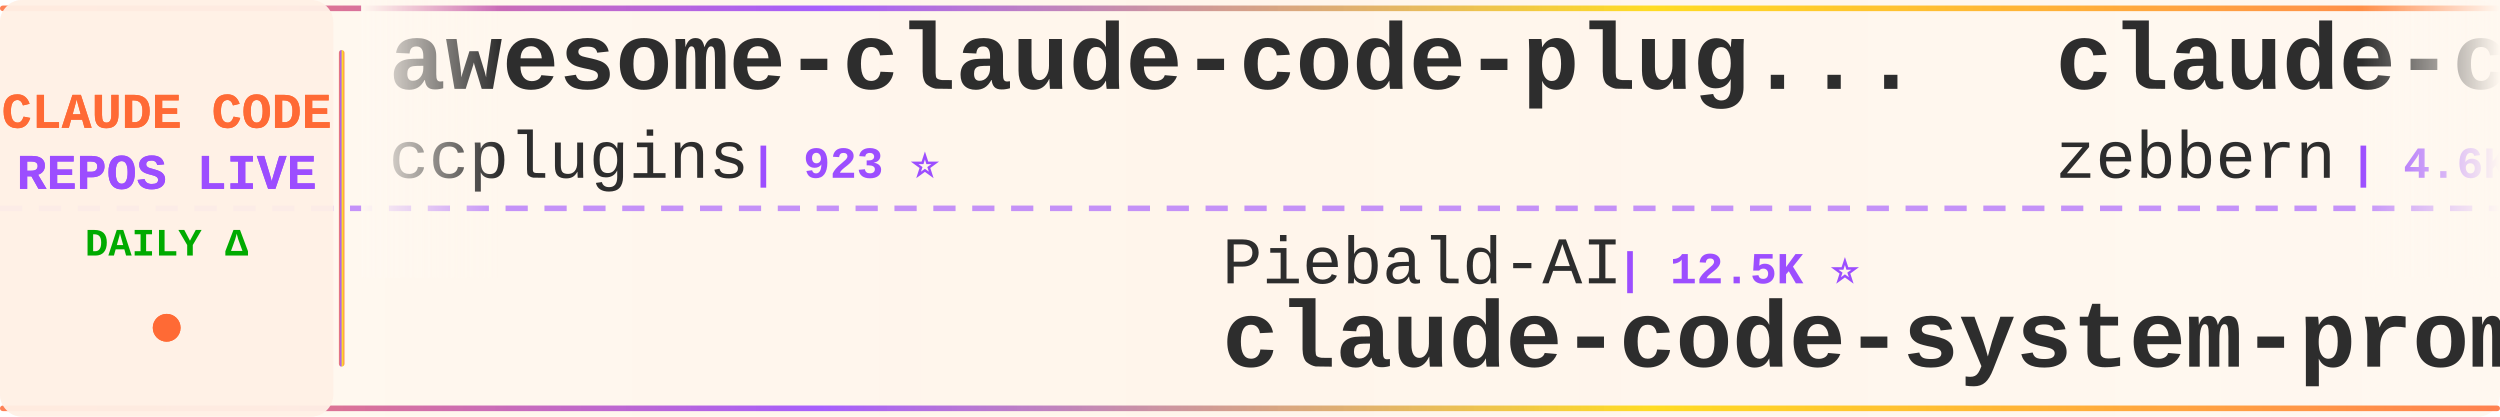
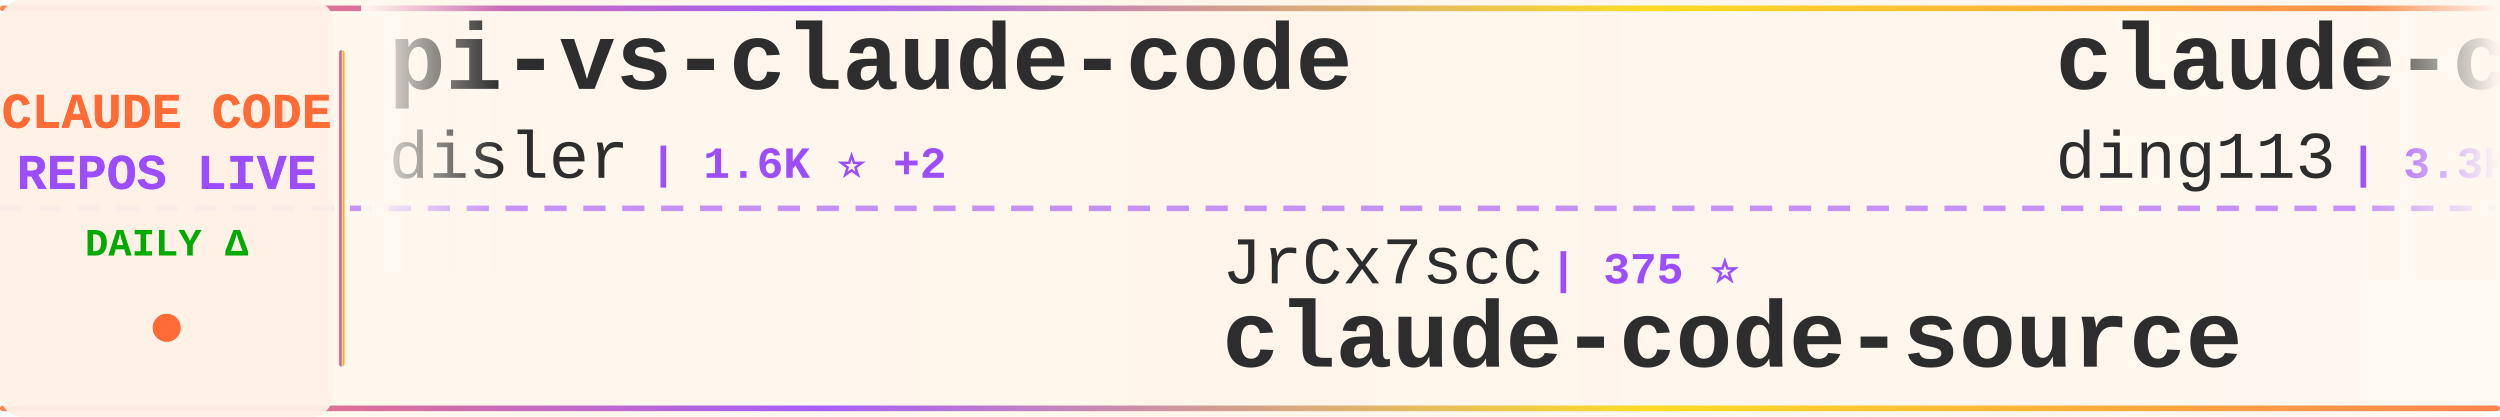
<svg xmlns="http://www.w3.org/2000/svg" width="900" height="150">
  <defs>
    <linearGradient id="tickerBg" x1="0%" y1="0%" x2="100%" y2="0%">
      <stop offset="0%" style="stop-color:#fff8f0;stop-opacity:0.98" />
      <stop offset="50%" style="stop-color:#fff5eb;stop-opacity:1" />
      <stop offset="100%" style="stop-color:#fff8f0;stop-opacity:0.98" />
    </linearGradient>
    <linearGradient id="borderGrad" x1="0%" y1="0%" x2="100%" y2="0%">
      <stop offset="0%" style="stop-color:#FF6B35;stop-opacity:0.85">
        <animate attributeName="stop-opacity" values="0.85;1;0.85" dur="2s" repeatCount="indefinite" />
      </stop>
      <stop offset="33%" style="stop-color:#9C4EFF;stop-opacity:0.9">
        <animate attributeName="stop-opacity" values="0.9;1;0.9" dur="2.2s" repeatCount="indefinite" />
      </stop>
      <stop offset="66%" style="stop-color:#FFD700;stop-opacity:0.85">
        <animate attributeName="stop-opacity" values="0.85;1;0.85" dur="1.8s" repeatCount="indefinite" />
      </stop>
      <stop offset="100%" style="stop-color:#FF6B35;stop-opacity:0.85">
        <animate attributeName="stop-opacity" values="0.85;1;0.85" dur="2s" repeatCount="indefinite" />
      </stop>
    </linearGradient>
    <filter id="textGlow">
      <feGaussianBlur stdDeviation="0.15" result="coloredBlur" />
      <feMerge>
        <feMergeNode in="coloredBlur" />
        <feMergeNode in="SourceGraphic" />
      </feMerge>
    </filter>
    <filter id="metricGlow">
      <feGaussianBlur stdDeviation="0.2" result="coloredBlur" />
      <feMerge>
        <feMergeNode in="coloredBlur" />
        <feMergeNode in="SourceGraphic" />
      </feMerge>
    </filter>
    <linearGradient id="leftFade" x1="0%" y1="0%" x2="100%" y2="0%">
      <stop offset="0%" style="stop-color:#fff8f0;stop-opacity:1" />
      <stop offset="100%" style="stop-color:#fff8f0;stop-opacity:0" />
    </linearGradient>
    <linearGradient id="rightFade" x1="0%" y1="0%" x2="100%" y2="0%">
      <stop offset="0%" style="stop-color:#fff8f0;stop-opacity:0" />
      <stop offset="100%" style="stop-color:#fff8f0;stop-opacity:1" />
    </linearGradient>
  </defs>
  <rect width="900" height="150" fill="url(#tickerBg)" rx="8" />
  <rect x="0" y="2" width="900" height="2" fill="url(#borderGrad)" rx="1" />
  <rect x="0" y="146" width="900" height="2" fill="url(#borderGrad)" rx="1" />
  <line x1="0" y1="75" x2="900" y2="75" stroke="#9C4EFF" stroke-width="2" stroke-dasharray="8 6" opacity="0.6" />
  <rect x="0" y="0" width="120" height="150" fill="#fff0e6" opacity="0.95" rx="8" />
  <text x="60" y="46" font-family="'Courier New', monospace" font-size="18" font-weight="bold" fill="#FF6B35" text-anchor="middle" filter="url(#textGlow)">
    CLAUDE CODE
  </text>
  <text x="60" y="68" font-family="'Courier New', monospace" font-size="18" font-weight="bold" fill="#9C4EFF" text-anchor="middle" filter="url(#textGlow)">
    REPOS LIVE
  </text>
  <text x="60" y="92" font-family="'Courier New', monospace" font-size="14" font-weight="bold" fill="#00aa00" text-anchor="middle">
    DAILY Δ
  </text>
  <circle cx="60" cy="118" r="5" fill="#FF6B35" filter="url(#metricGlow)">
    <animate attributeName="r" values="4;6;4" dur="1.5s" repeatCount="indefinite" />
    <animate attributeName="opacity" values="0.6;1;0.6" dur="1.5s" repeatCount="indefinite" />
  </circle>
  <rect x="122" y="18" width="2" height="114" fill="url(#borderGrad)" rx="1" />
  <clipPath id="tickerClip">
    <rect x="130" y="0" width="770" height="150" />
  </clipPath>
  <g clip-path="url(#tickerClip)">
    <g id="tickerItems">
      <animateTransform attributeName="transform" attributeType="XML" type="translate" from="0 0" to="-3000 0" dur="54s" repeatCount="indefinite" />
      <g transform="translate(0, 0)">
-         <text x="140" y="32" font-family="'Courier New', monospace" font-size="34" font-weight="bold" fill="#2d2d2d">awesome-claude-code-plug...</text>
-         <text x="140" y="64" font-family="'Courier New', monospace" font-size="24" font-weight="normal" fill="#2d2d2d" opacity="1.0">ccplugins</text>
-         <text x="270" y="64" font-family="'Courier New', monospace" font-size="16" font-weight="bold" fill="#9C4EFF"> | 923 ⭐</text>
+         <text x="140" y="32" font-family="'Courier New', monospace" font-size="34" font-weight="bold" fill="#2d2d2d">pi-vs-claude-code</text>
+         <text x="140" y="64" font-family="'Courier New', monospace" font-size="24" font-weight="normal" fill="#2d2d2d" opacity="1.0">disler</text>
+         <text x="234" y="64" font-family="'Courier New', monospace" font-size="16" font-weight="bold" fill="#9C4EFF"> | 1.6K ⭐ +2</text>
      </g>
      <g transform="translate(300, 0)">
-         <text x="140" y="102" font-family="'Courier New', monospace" font-size="24" font-weight="normal" fill="#2d2d2d" opacity="1.0">Piebald-AI</text>
-         <text x="282" y="102" font-family="'Courier New', monospace" font-size="16" font-weight="bold" fill="#9C4EFF"> | 12.5K ⭐</text>
-         <text x="140" y="132" font-family="'Courier New', monospace" font-size="34" font-weight="bold" fill="#2d2d2d">claude-code-system-promp...</text>
+         <text x="140" y="102" font-family="'Courier New', monospace" font-size="24" font-weight="normal" fill="#2d2d2d" opacity="1.0">JrCx7scC</text>
+         <text x="258" y="102" font-family="'Courier New', monospace" font-size="16" font-weight="bold" fill="#9C4EFF"> | 375 ⭐</text>
+         <text x="140" y="132" font-family="'Courier New', monospace" font-size="34" font-weight="bold" fill="#2d2d2d">claude-code-source</text>
      </g>
      <g transform="translate(600, 0)">
-         <text x="140" y="32" font-family="'Courier New', monospace" font-size="34" font-weight="bold" fill="#2d2d2d">claude-code-guide</text>
-         <text x="140" y="64" font-family="'Courier New', monospace" font-size="24" font-weight="normal" fill="#2d2d2d" opacity="1.0">zebbern</text>
-         <text x="246" y="64" font-family="'Courier New', monospace" font-size="16" font-weight="bold" fill="#9C4EFF"> | 4.6K ⭐</text>
+         <text x="140" y="32" font-family="'Courier New', monospace" font-size="34" font-weight="bold" fill="#2d2d2d">claude-code-hub</text>
+         <text x="140" y="64" font-family="'Courier New', monospace" font-size="24" font-weight="normal" fill="#2d2d2d" opacity="1.0">ding113</text>
+         <text x="246" y="64" font-family="'Courier New', monospace" font-size="16" font-weight="bold" fill="#9C4EFF"> | 3.3K ⭐ +1</text>
      </g>
      <g transform="translate(900, 0)">
-         <text x="140" y="102" font-family="'Courier New', monospace" font-size="24" font-weight="normal" fill="#2d2d2d" opacity="1.0">fazxes</text>
-         <text x="234" y="102" font-family="'Courier New', monospace" font-size="16" font-weight="bold" fill="#9C4EFF"> | 232 ⭐</text>
-         <text x="140" y="132" font-family="'Courier New', monospace" font-size="34" font-weight="bold" fill="#2d2d2d">Claude-code</text>
+         <text x="140" y="102" font-family="'Courier New', monospace" font-size="24" font-weight="normal" fill="#2d2d2d" opacity="1.0">KPR111</text>
+         <text x="234" y="102" font-family="'Courier New', monospace" font-size="16" font-weight="bold" fill="#9C4EFF"> | 18 ⭐</text>
+         <text x="140" y="132" font-family="'Courier New', monospace" font-size="34" font-weight="bold" fill="#2d2d2d">Claude-Code</text>
      </g>
      <g transform="translate(1200, 0)">
-         <text x="140" y="32" font-family="'Courier New', monospace" font-size="34" font-weight="bold" fill="#2d2d2d">Claude-Code-Usage-Monito...</text>
-         <text x="140" y="64" font-family="'Courier New', monospace" font-size="24" font-weight="normal" fill="#2d2d2d" opacity="1.0">Maciek-roboblog</text>
-         <text x="342" y="64" font-family="'Courier New', monospace" font-size="16" font-weight="bold" fill="#9C4EFF"> | 8.7K ⭐ +1</text>
+         <text x="140" y="32" font-family="'Courier New', monospace" font-size="34" font-weight="bold" fill="#2d2d2d">system_prompts_leaks</text>
+         <text x="140" y="64" font-family="'Courier New', monospace" font-size="24" font-weight="normal" fill="#2d2d2d" opacity="1.0">asgeirtj</text>
+         <text x="258" y="64" font-family="'Courier New', monospace" font-size="16" font-weight="bold" fill="#9C4EFF"> | 63.6K ⭐ +2</text>
      </g>
      <g transform="translate(1500, 0)">
-         <text x="140" y="102" font-family="'Courier New', monospace" font-size="24" font-weight="normal" fill="#2d2d2d" opacity="1.0">Njengah</text>
-         <text x="246" y="102" font-family="'Courier New', monospace" font-size="16" font-weight="bold" fill="#9C4EFF"> | 1.9K ⭐ +1.9K</text>
-         <text x="140" y="132" font-family="'Courier New', monospace" font-size="34" font-weight="bold" fill="#2d2d2d">claude-code-cheat-sheet</text>
+         <text x="140" y="102" font-family="'Courier New', monospace" font-size="24" font-weight="normal" fill="#2d2d2d" opacity="1.0">zebbern</text>
+         <text x="246" y="102" font-family="'Courier New', monospace" font-size="16" font-weight="bold" fill="#9C4EFF"> | 4.6K ⭐</text>
+         <text x="140" y="132" font-family="'Courier New', monospace" font-size="34" font-weight="bold" fill="#2d2d2d">claude-code-guide</text>
      </g>
      <g transform="translate(1800, 0)">
-         <text x="140" y="32" font-family="'Courier New', monospace" font-size="34" font-weight="bold" fill="#2d2d2d">claude-code-spec-workflo...</text>
-         <text x="140" y="64" font-family="'Courier New', monospace" font-size="24" font-weight="normal" fill="#2d2d2d" opacity="1.0">Pimzino</text>
-         <text x="246" y="64" font-family="'Courier New', monospace" font-size="16" font-weight="bold" fill="#9C4EFF"> | 3.9K ⭐</text>
+         <text x="140" y="32" font-family="'Courier New', monospace" font-size="34" font-weight="bold" fill="#2d2d2d">claude-code-from-scratch</text>
+         <text x="140" y="64" font-family="'Courier New', monospace" font-size="24" font-weight="normal" fill="#2d2d2d" opacity="1.0">Windy3f3f3f3f</text>
+         <text x="318" y="64" font-family="'Courier New', monospace" font-size="16" font-weight="bold" fill="#9C4EFF"> | 2.6K ⭐ +2</text>
      </g>
      <g transform="translate(2100, 0)">
-         <text x="140" y="102" font-family="'Courier New', monospace" font-size="24" font-weight="normal" fill="#2d2d2d" opacity="1.0">darcyegb</text>
-         <text x="258" y="102" font-family="'Courier New', monospace" font-size="16" font-weight="bold" fill="#9C4EFF"> | 760 ⭐</text>
-         <text x="140" y="132" font-family="'Courier New', monospace" font-size="34" font-weight="bold" fill="#2d2d2d">ClaudeCodeAgents</text>
+         <text x="140" y="102" font-family="'Courier New', monospace" font-size="24" font-weight="normal" fill="#2d2d2d" opacity="1.0">huangserva</text>
+         <text x="282" y="102" font-family="'Courier New', monospace" font-size="16" font-weight="bold" fill="#9C4EFF"> | 625 ⭐</text>
+         <text x="140" y="132" font-family="'Courier New', monospace" font-size="34" font-weight="bold" fill="#2d2d2d">claude-code-cli</text>
      </g>
      <g transform="translate(2400, 0)">
-         <text x="140" y="32" font-family="'Courier New', monospace" font-size="34" font-weight="bold" fill="#2d2d2d">claude-code-guide</text>
-         <text x="140" y="64" font-family="'Courier New', monospace" font-size="24" font-weight="normal" fill="#2d2d2d" opacity="1.0">Cranot</text>
-         <text x="234" y="64" font-family="'Courier New', monospace" font-size="16" font-weight="bold" fill="#9C4EFF"> | 2.9K ⭐</text>
+         <text x="140" y="32" font-family="'Courier New', monospace" font-size="34" font-weight="bold" fill="#2d2d2d">Claude-Code-Game-Studios</text>
+         <text x="140" y="64" font-family="'Courier New', monospace" font-size="24" font-weight="normal" fill="#2d2d2d" opacity="1.0">Donchitos</text>
+         <text x="270" y="64" font-family="'Courier New', monospace" font-size="16" font-weight="bold" fill="#9C4EFF"> | 24.5K ⭐ +1</text>
      </g>
      <g transform="translate(2700, 0)">
-         <text x="140" y="102" font-family="'Courier New', monospace" font-size="24" font-weight="normal" fill="#2d2d2d" opacity="1.0">liuup</text>
-         <text x="222" y="102" font-family="'Courier New', monospace" font-size="16" font-weight="bold" fill="#9C4EFF"> | 3.9K ⭐ +2</text>
-         <text x="140" y="132" font-family="'Courier New', monospace" font-size="34" font-weight="bold" fill="#2d2d2d">claude-code-analysis</text>
+         <text x="140" y="102" font-family="'Courier New', monospace" font-size="24" font-weight="normal" fill="#2d2d2d" opacity="1.0">anthropics</text>
+         <text x="282" y="102" font-family="'Courier New', monospace" font-size="16" font-weight="bold" fill="#9C4EFF"> | 171.7K ⭐ +54</text>
+         <text x="140" y="132" font-family="'Courier New', monospace" font-size="34" font-weight="bold" fill="#2d2d2d">skills</text>
      </g>
      <g transform="translate(3000, 0)">
-         <text x="140" y="32" font-family="'Courier New', monospace" font-size="34" font-weight="bold" fill="#2d2d2d">awesome-claude-code-plug...</text>
-         <text x="140" y="64" font-family="'Courier New', monospace" font-size="24" font-weight="normal" fill="#2d2d2d" opacity="1.0">ccplugins</text>
-         <text x="270" y="64" font-family="'Courier New', monospace" font-size="16" font-weight="bold" fill="#9C4EFF"> | 923 ⭐</text>
+         <text x="140" y="32" font-family="'Courier New', monospace" font-size="34" font-weight="bold" fill="#2d2d2d">pi-vs-claude-code</text>
+         <text x="140" y="64" font-family="'Courier New', monospace" font-size="24" font-weight="normal" fill="#2d2d2d" opacity="1.0">disler</text>
+         <text x="234" y="64" font-family="'Courier New', monospace" font-size="16" font-weight="bold" fill="#9C4EFF"> | 1.6K ⭐ +2</text>
      </g>
      <g transform="translate(3300, 0)">
-         <text x="140" y="102" font-family="'Courier New', monospace" font-size="24" font-weight="normal" fill="#2d2d2d" opacity="1.0">Piebald-AI</text>
-         <text x="282" y="102" font-family="'Courier New', monospace" font-size="16" font-weight="bold" fill="#9C4EFF"> | 12.5K ⭐</text>
-         <text x="140" y="132" font-family="'Courier New', monospace" font-size="34" font-weight="bold" fill="#2d2d2d">claude-code-system-promp...</text>
+         <text x="140" y="102" font-family="'Courier New', monospace" font-size="24" font-weight="normal" fill="#2d2d2d" opacity="1.0">JrCx7scC</text>
+         <text x="258" y="102" font-family="'Courier New', monospace" font-size="16" font-weight="bold" fill="#9C4EFF"> | 375 ⭐</text>
+         <text x="140" y="132" font-family="'Courier New', monospace" font-size="34" font-weight="bold" fill="#2d2d2d">claude-code-source</text>
      </g>
      <g transform="translate(3600, 0)">
-         <text x="140" y="32" font-family="'Courier New', monospace" font-size="34" font-weight="bold" fill="#2d2d2d">claude-code-guide</text>
-         <text x="140" y="64" font-family="'Courier New', monospace" font-size="24" font-weight="normal" fill="#2d2d2d" opacity="1.0">zebbern</text>
-         <text x="246" y="64" font-family="'Courier New', monospace" font-size="16" font-weight="bold" fill="#9C4EFF"> | 4.6K ⭐</text>
+         <text x="140" y="32" font-family="'Courier New', monospace" font-size="34" font-weight="bold" fill="#2d2d2d">claude-code-hub</text>
+         <text x="140" y="64" font-family="'Courier New', monospace" font-size="24" font-weight="normal" fill="#2d2d2d" opacity="1.0">ding113</text>
+         <text x="246" y="64" font-family="'Courier New', monospace" font-size="16" font-weight="bold" fill="#9C4EFF"> | 3.3K ⭐ +1</text>
      </g>
      <g transform="translate(3900, 0)">
-         <text x="140" y="102" font-family="'Courier New', monospace" font-size="24" font-weight="normal" fill="#2d2d2d" opacity="1.0">fazxes</text>
-         <text x="234" y="102" font-family="'Courier New', monospace" font-size="16" font-weight="bold" fill="#9C4EFF"> | 232 ⭐</text>
-         <text x="140" y="132" font-family="'Courier New', monospace" font-size="34" font-weight="bold" fill="#2d2d2d">Claude-code</text>
+         <text x="140" y="102" font-family="'Courier New', monospace" font-size="24" font-weight="normal" fill="#2d2d2d" opacity="1.0">KPR111</text>
+         <text x="234" y="102" font-family="'Courier New', monospace" font-size="16" font-weight="bold" fill="#9C4EFF"> | 18 ⭐</text>
+         <text x="140" y="132" font-family="'Courier New', monospace" font-size="34" font-weight="bold" fill="#2d2d2d">Claude-Code</text>
      </g>
    </g>
  </g>
  <rect x="130" y="0" width="50" height="100" fill="url(#leftFade)" />
  <rect x="850" y="0" width="50" height="100" fill="url(#rightFade)" />
</svg>
